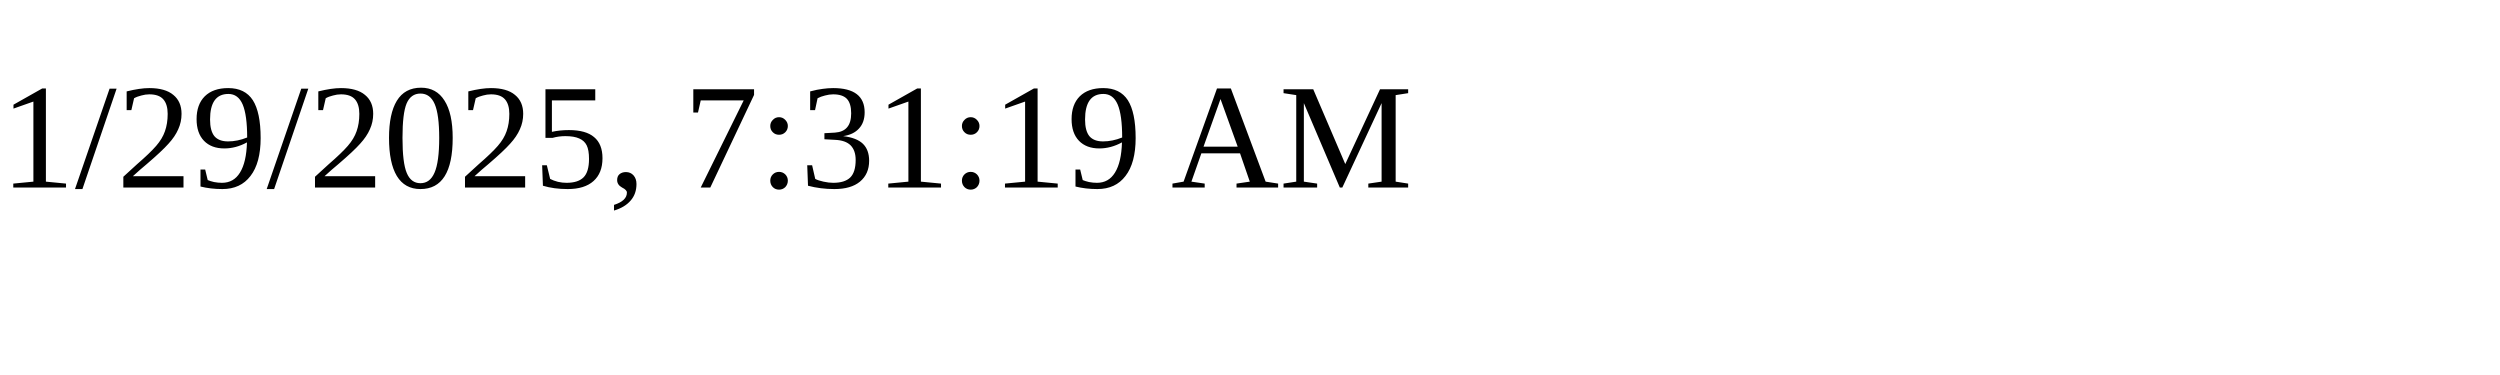
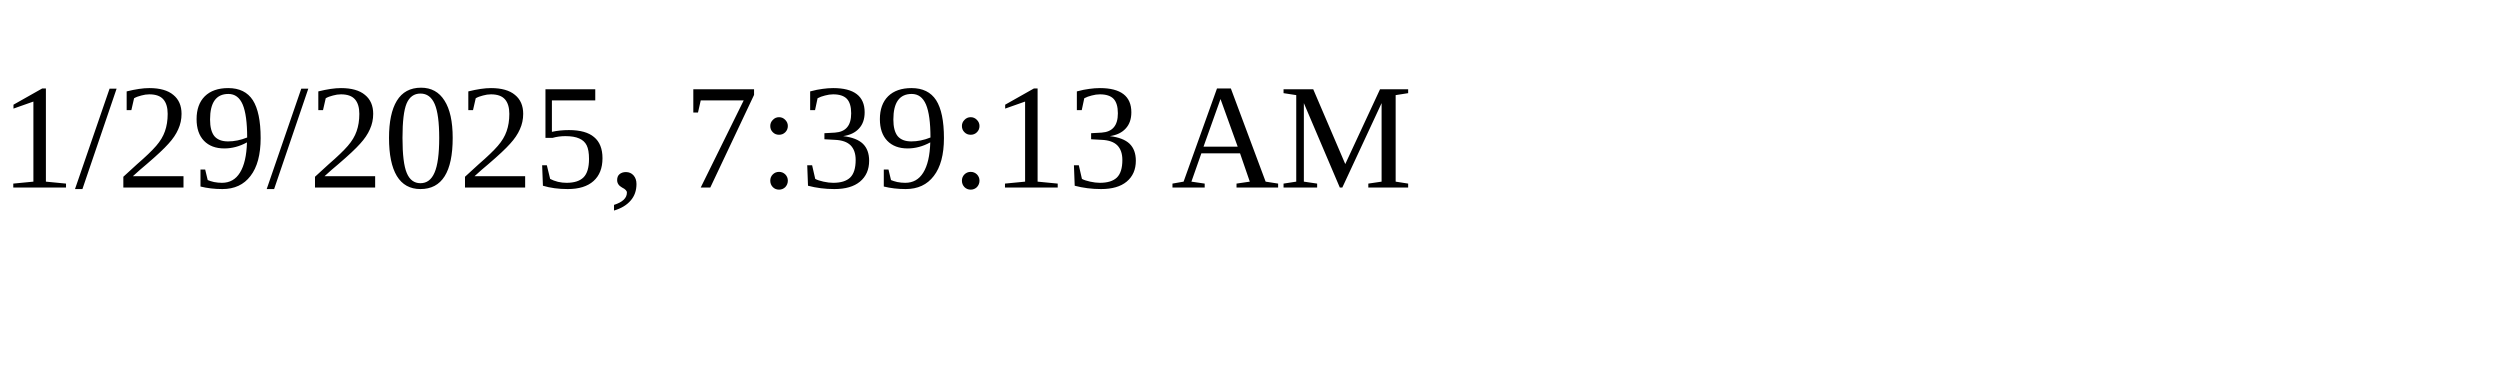
<svg xmlns="http://www.w3.org/2000/svg" height="30" width="200">
-   <text x="0" y="15">1/29/2025, 7:31:19 AM</text>
+   <text x="0" y="15">1/29/2025, 7:39:13 AM</text>
</svg>
